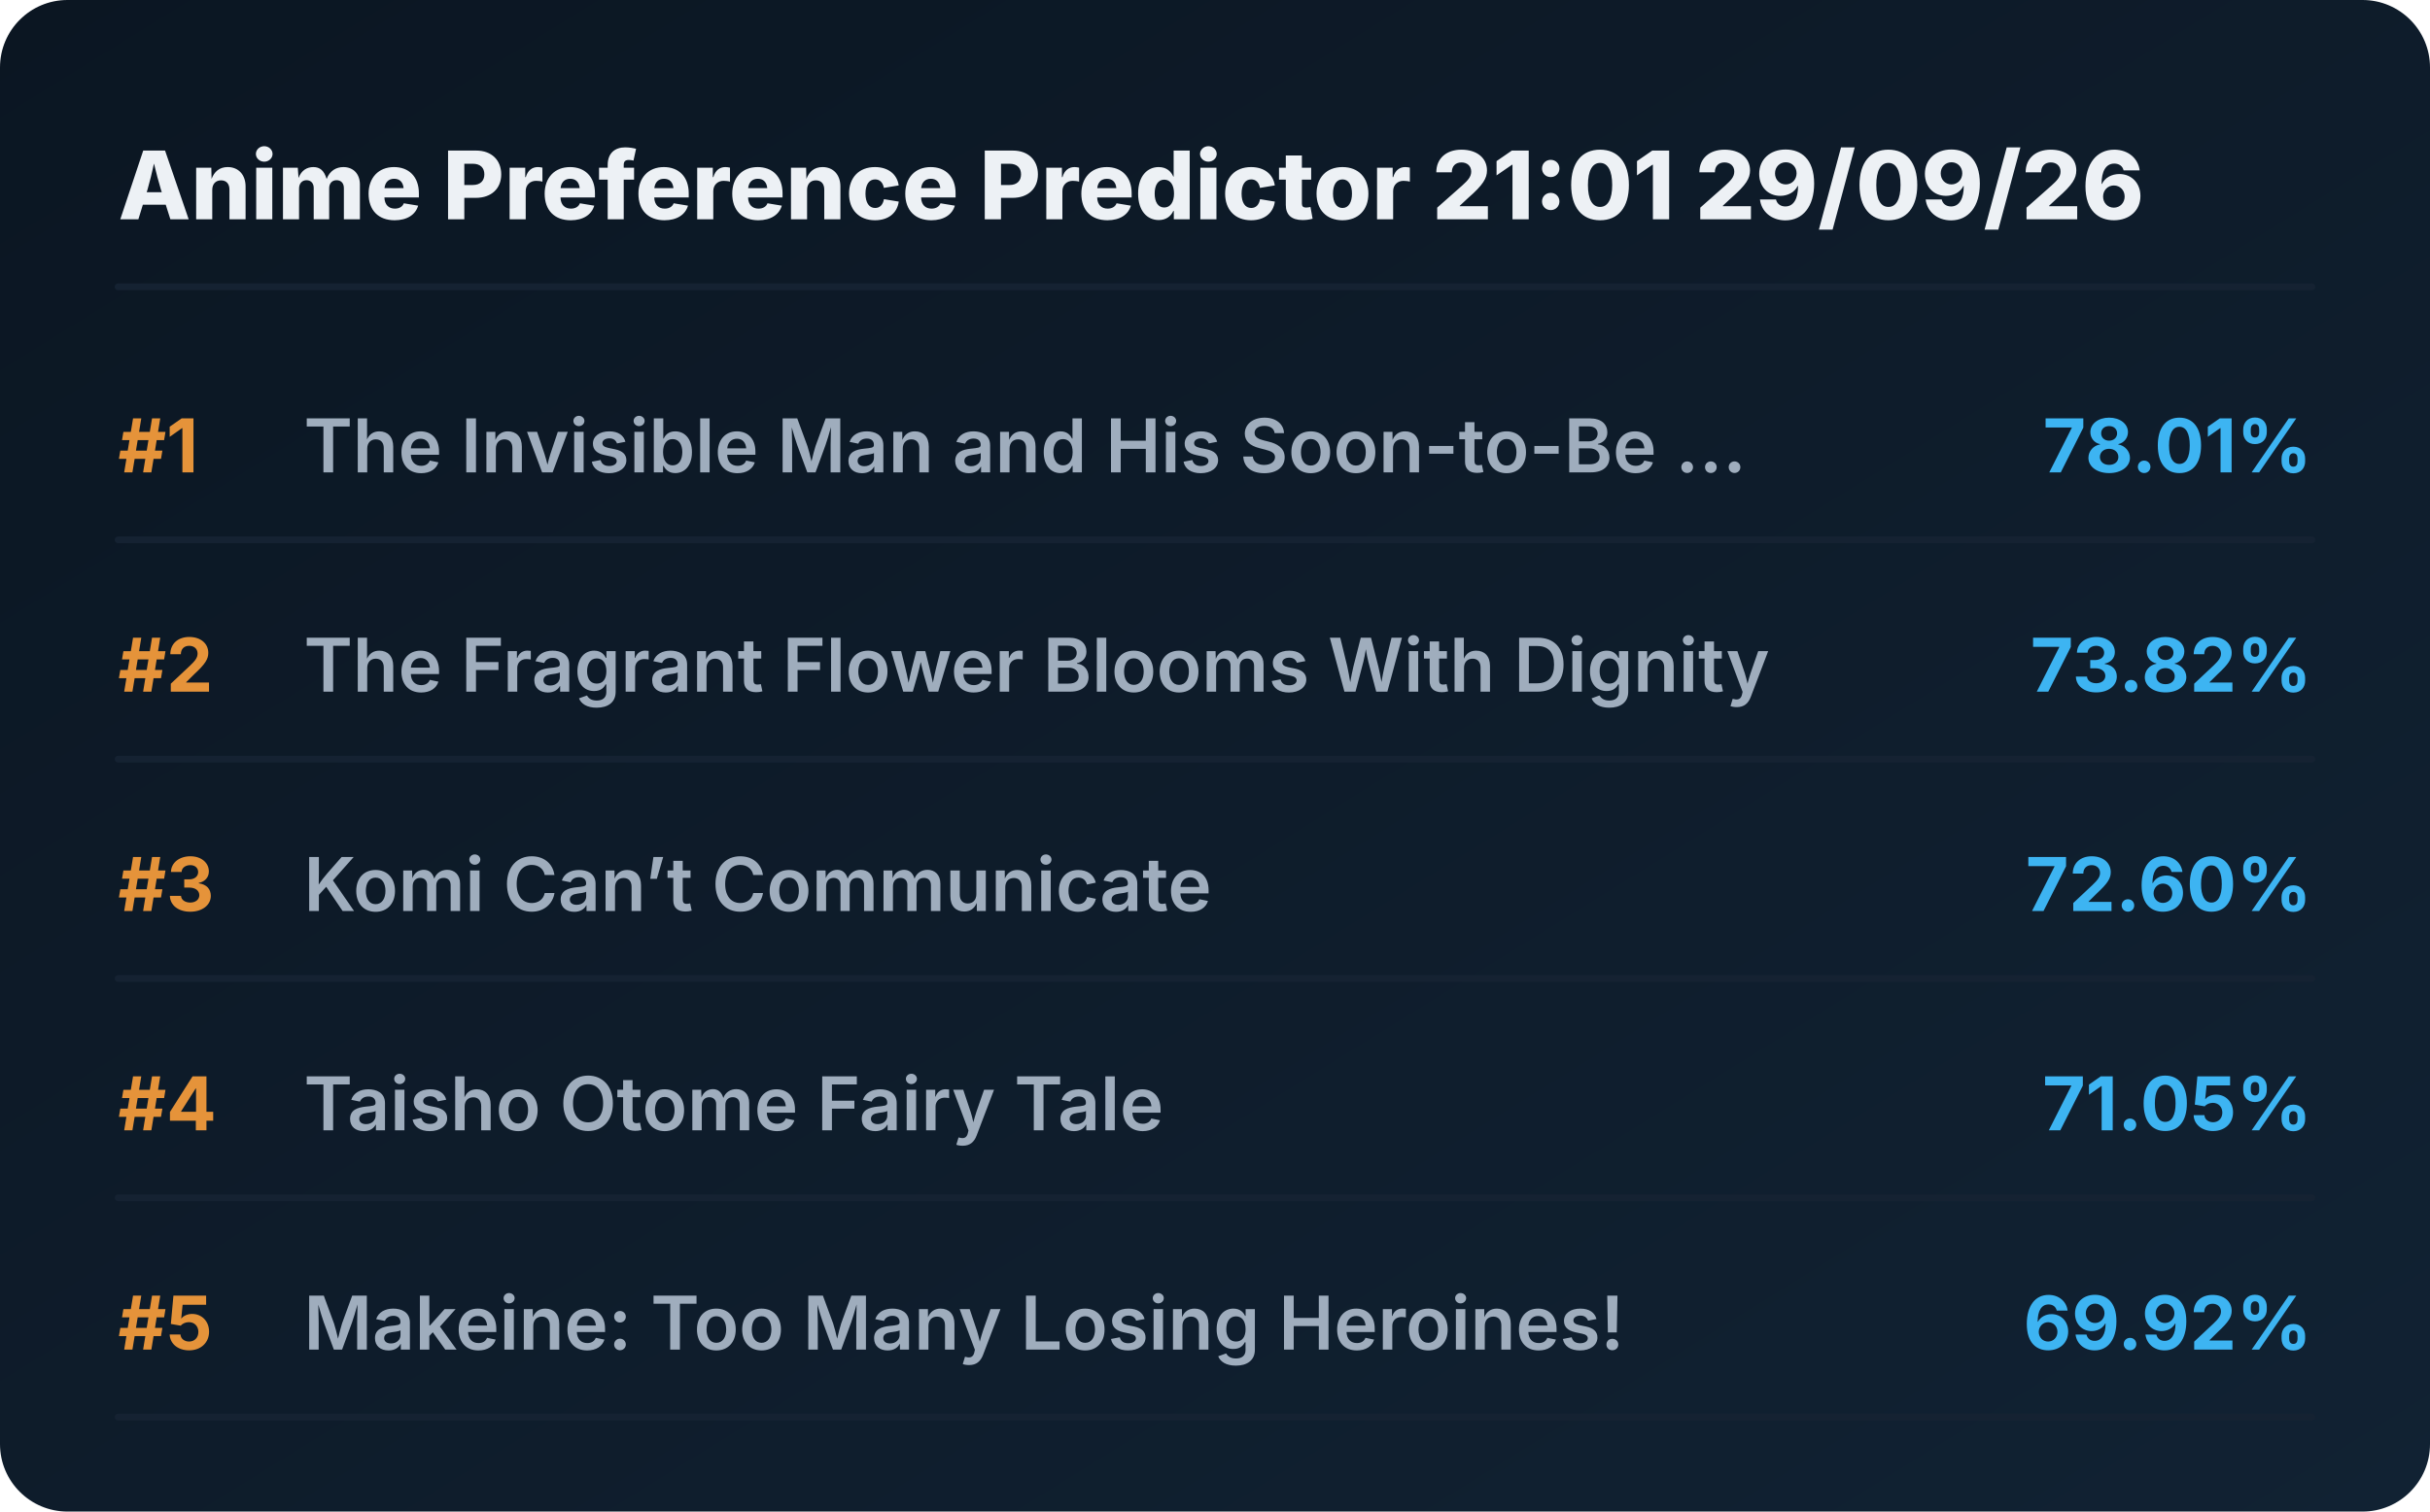
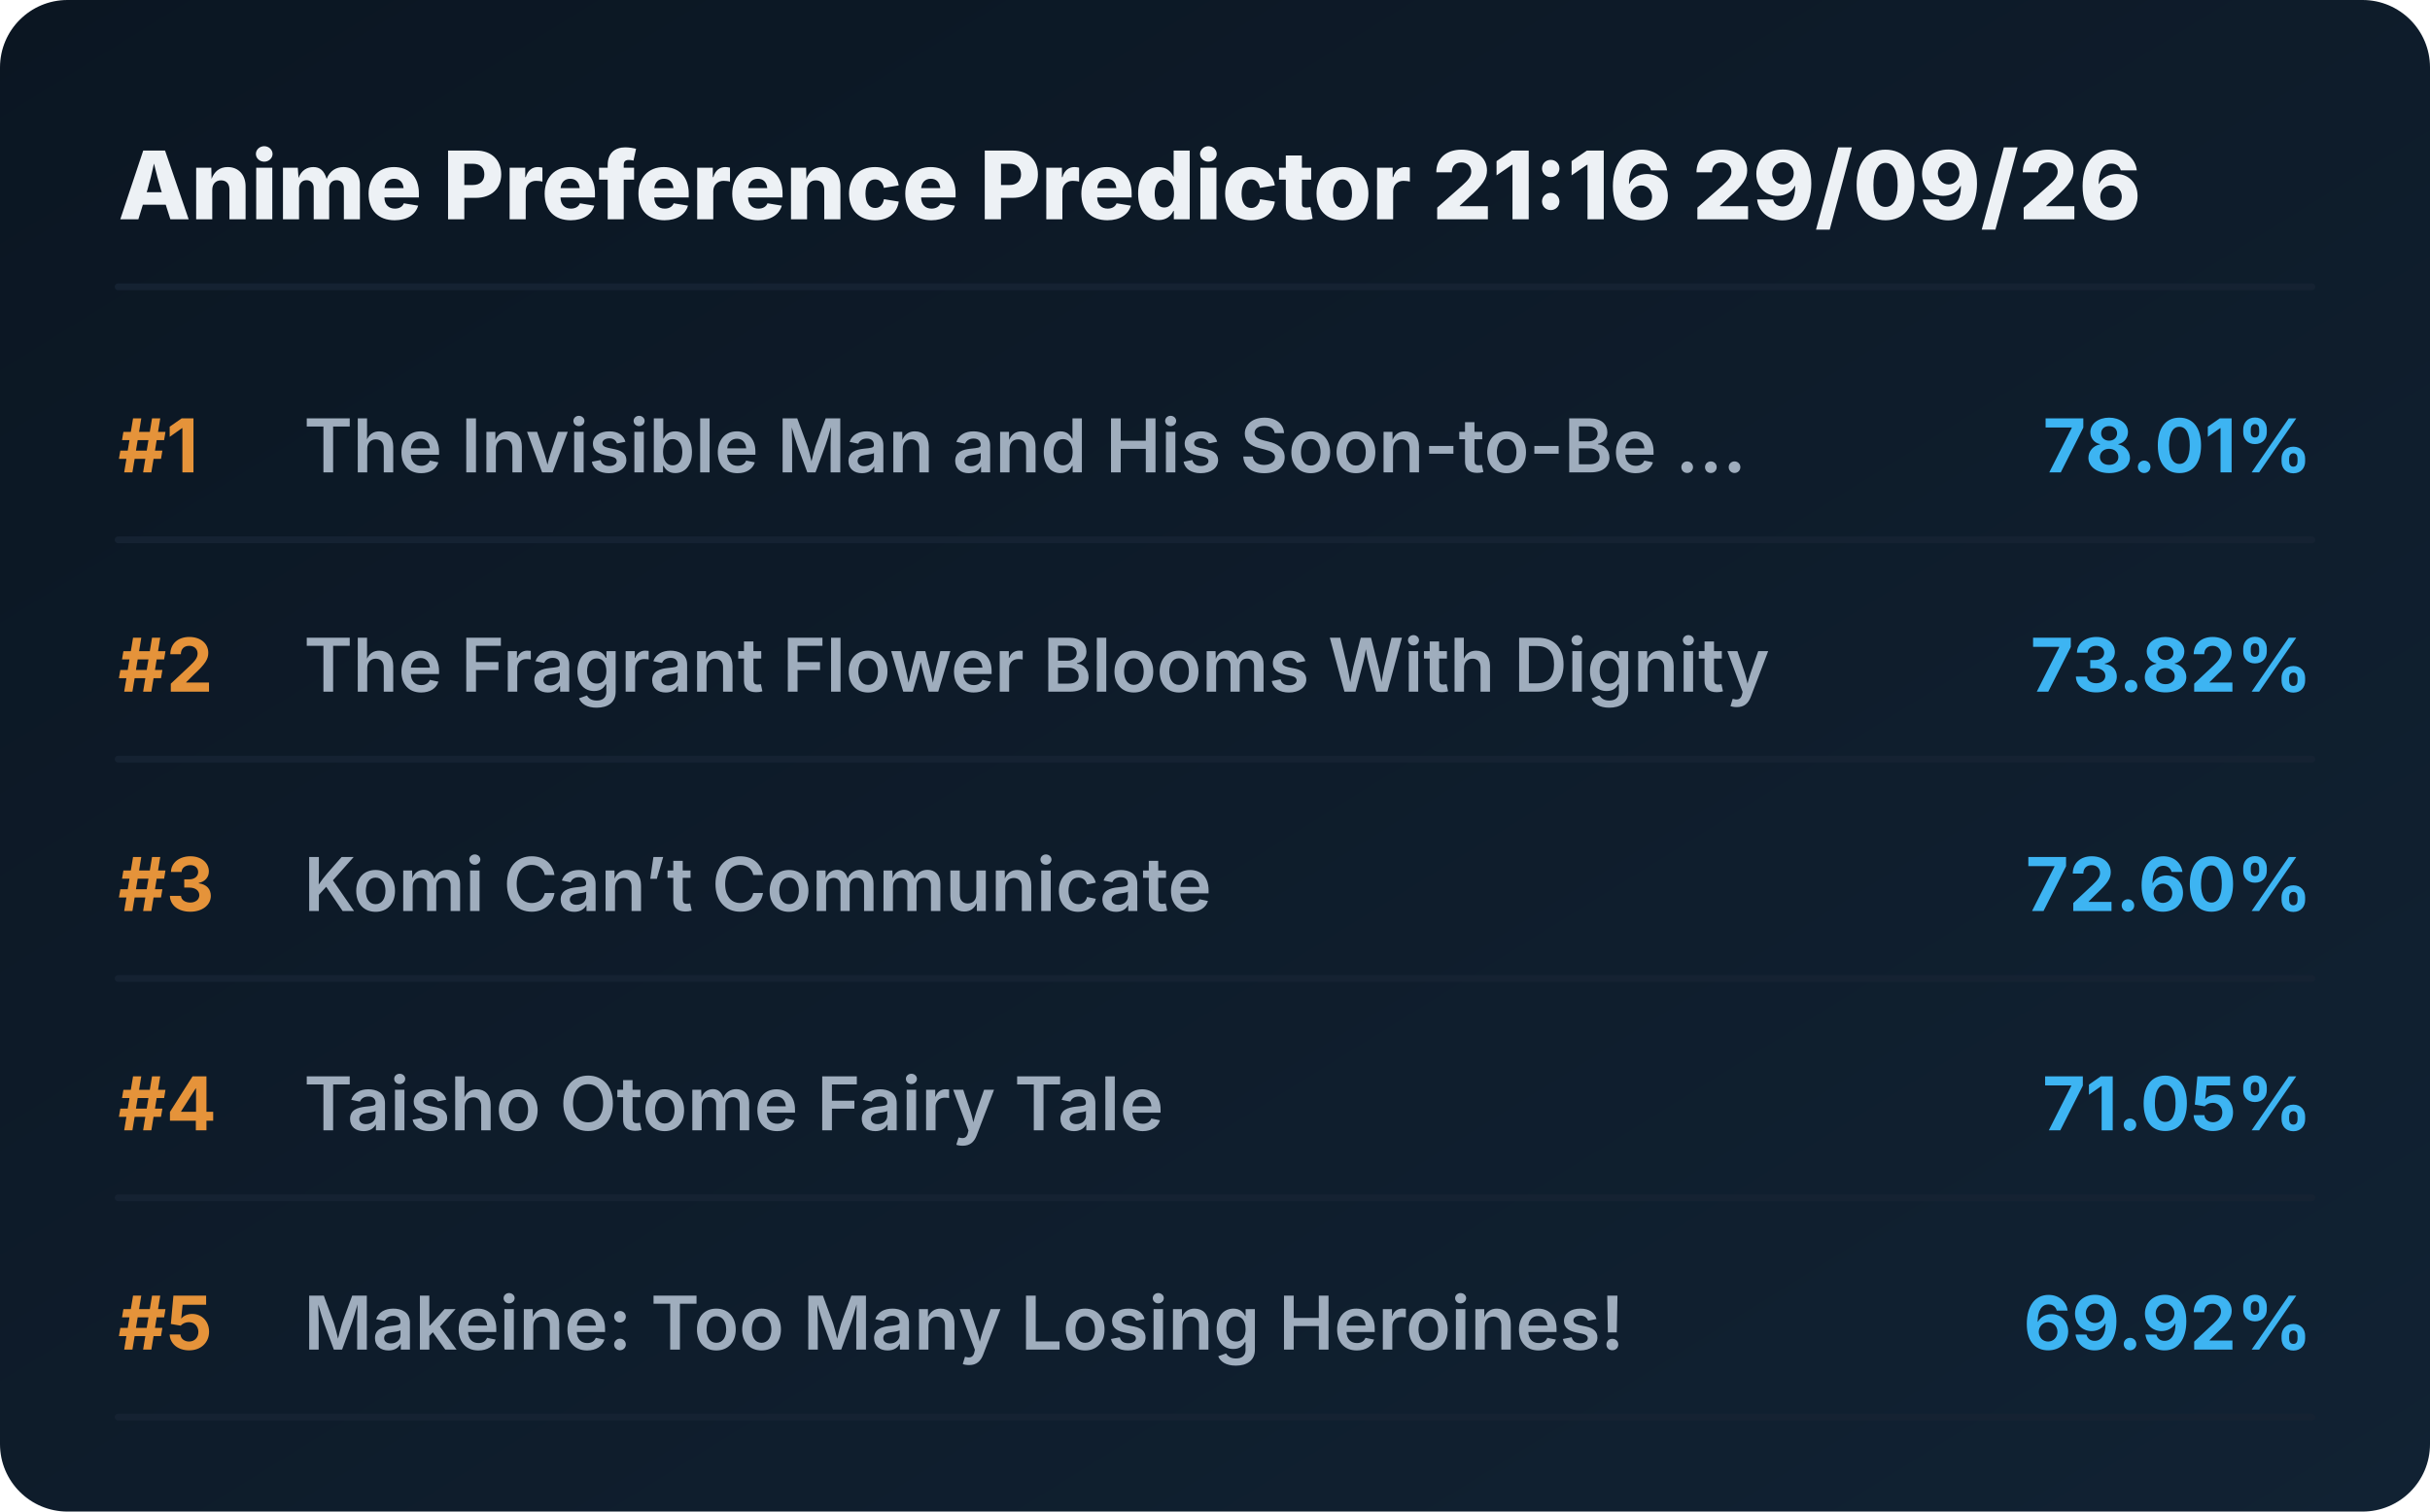
<svg xmlns="http://www.w3.org/2000/svg" viewBox="0 0 720 448" preserveAspectRatio="xMidYMid meet" style="width: 100%; height: auto; max-width: 720px;">
  <defs>
    <linearGradient id="boxGrad" x1="0%" y1="0%" x2="100%" y2="100%">
      <stop offset="0%" stop-color="#0b1622" />
      <stop offset="100%" stop-color="#112233" />
    </linearGradient>
    <clipPath id="titleClip">
      <rect x="90" y="0" width="510" height="100%" />
    </clipPath>
  </defs>
  <style>
    .bg { fill: url(#boxGrad); rx: 20px; }
    .header { font-family: 'Overpass', 'Inter', system-ui, sans-serif; font-weight: 800; font-size: 28px; fill: #edf1f5; }
    .rank { font-family: 'Overpass', 'Inter', system-ui, sans-serif; font-weight: 700; font-size: 22px; fill: #e5933a; }
    .title { font-family: 'Overpass', 'Inter', system-ui, sans-serif; font-weight: 600; font-size: 22px; fill: #9fadbd; }
    .score { font-family: 'Overpass', 'Inter', system-ui, sans-serif; font-weight: 700; font-size: 22px; fill: #3db4f2; }
    .line { stroke: #152232; stroke-width: 2; stroke-linecap: round; }
  </style>
  <rect class="bg" width="720" height="448" />
-   <text x="35" y="65" class="header">Anime Preference Predictor 21:01 29/09/26</text>
+   <text x="35" y="65" class="header">Anime Preference Predictor 21:16 29/09/26</text>
  <line x1="35" y1="85" x2="685" y2="85" class="line" />
  <g transform="translate(0, 0)">
    <text x="35" y="140" class="rank">#1</text>
    <text x="90" y="140" class="title">The Invisible Man and His Soon-to-Be ...</text>
    <text x="685" y="140" class="score" text-anchor="end">78.01%</text>
    <line x1="35" y1="160" x2="685" y2="160" class="line" />
  </g>
  <g transform="translate(0, 65)">
    <text x="35" y="140" class="rank">#2</text>
    <text x="90" y="140" class="title">The Fragrant Flower Blooms With Dignity</text>
    <text x="685" y="140" class="score" text-anchor="end">73.82%</text>
    <line x1="35" y1="160" x2="685" y2="160" class="line" />
  </g>
  <g transform="translate(0, 130)">
    <text x="35" y="140" class="rank">#3</text>
    <text x="90" y="140" class="title">Komi Can’t Communicate</text>
    <text x="685" y="140" class="score" text-anchor="end">72.60%</text>
    <line x1="35" y1="160" x2="685" y2="160" class="line" />
  </g>
  <g transform="translate(0, 195)">
    <text x="35" y="140" class="rank">#4</text>
    <text x="90" y="140" class="title">Taisho Otome Fairy Tale</text>
    <text x="685" y="140" class="score" text-anchor="end">71.05%</text>
    <line x1="35" y1="160" x2="685" y2="160" class="line" />
  </g>
  <g transform="translate(0, 260)">
    <text x="35" y="140" class="rank">#5</text>
    <text x="90" y="140" class="title">Makeine: Too Many Losing Heroines!</text>
    <text x="685" y="140" class="score" text-anchor="end">69.92%</text>
    <line x1="35" y1="160" x2="685" y2="160" class="line" />
  </g>
</svg>
